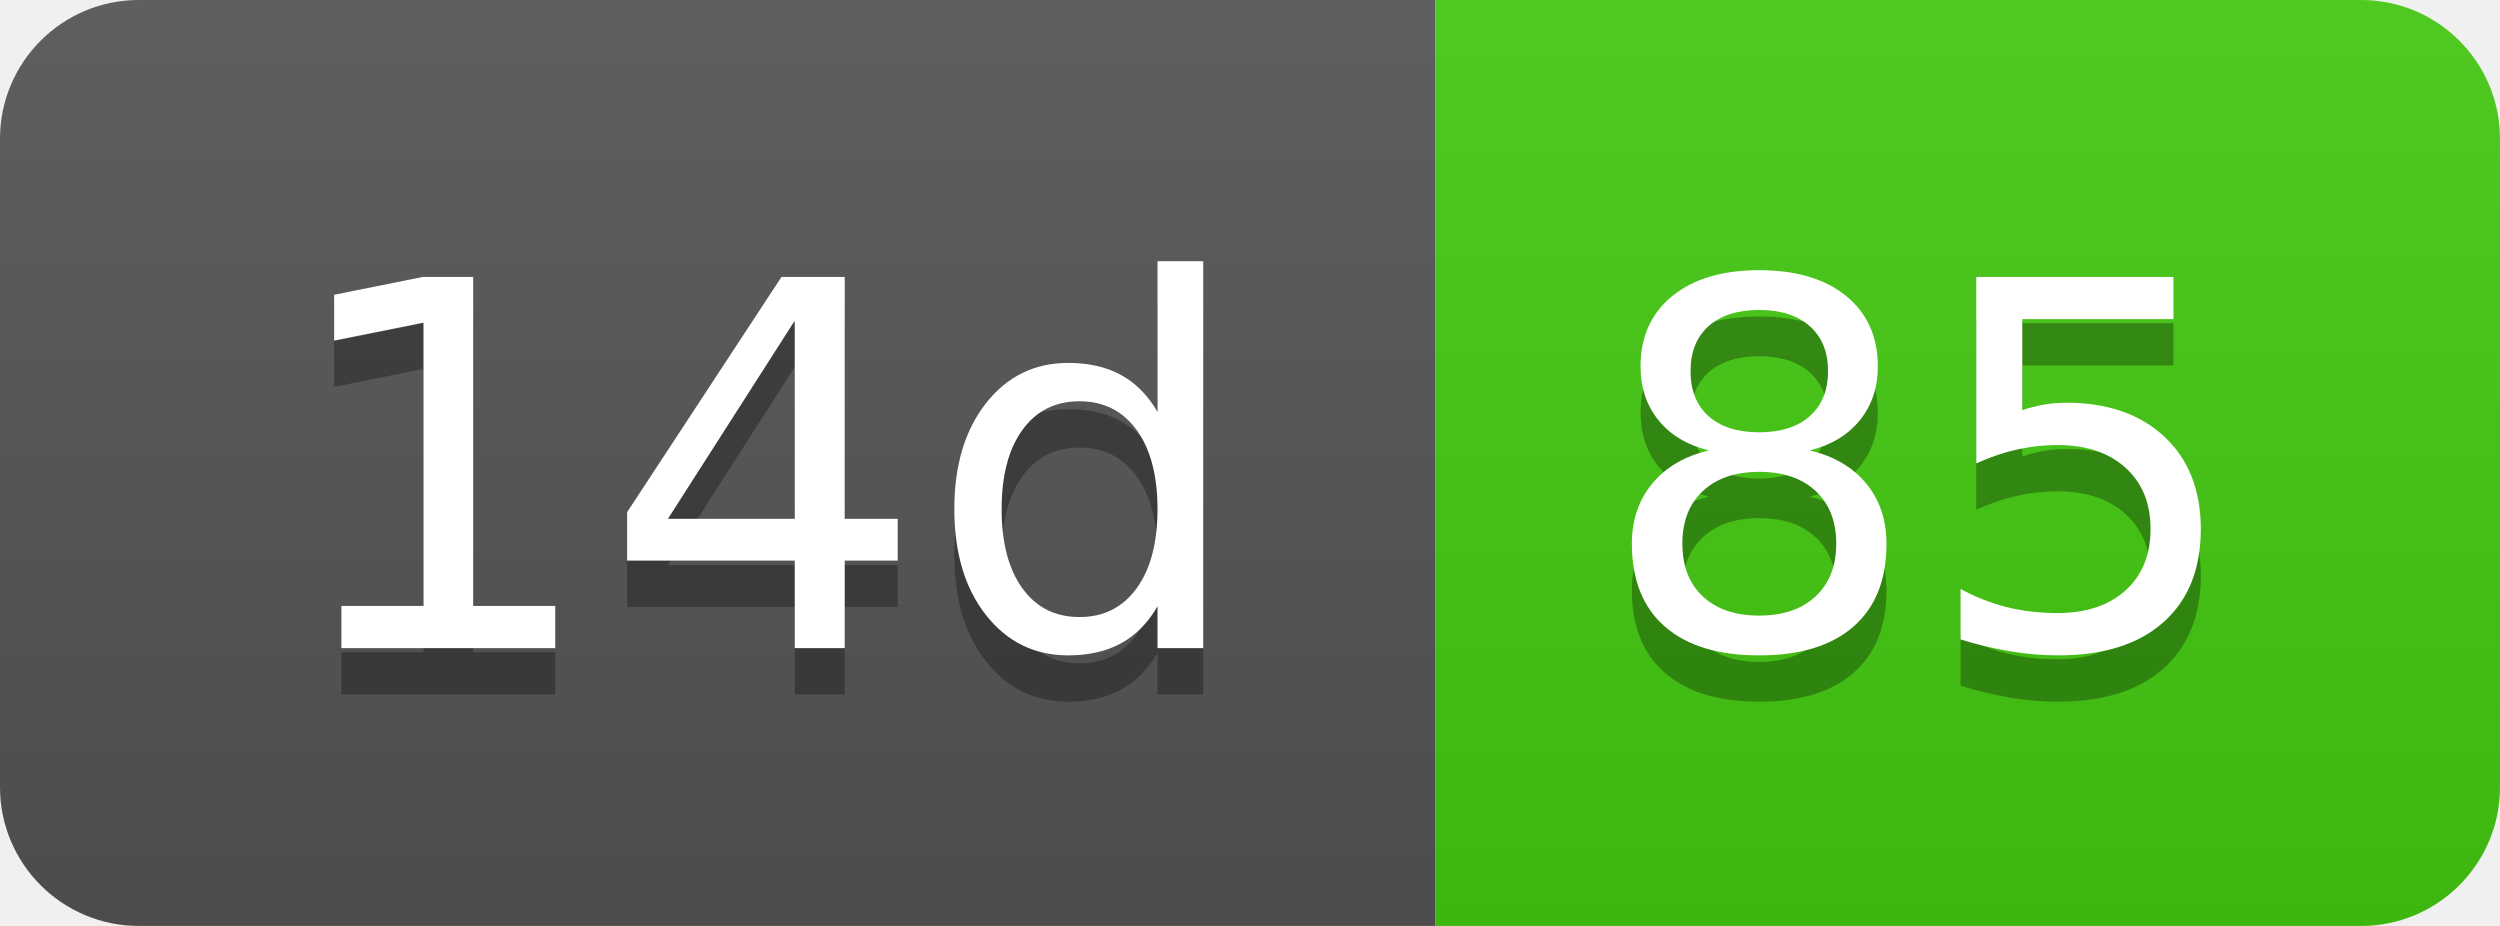
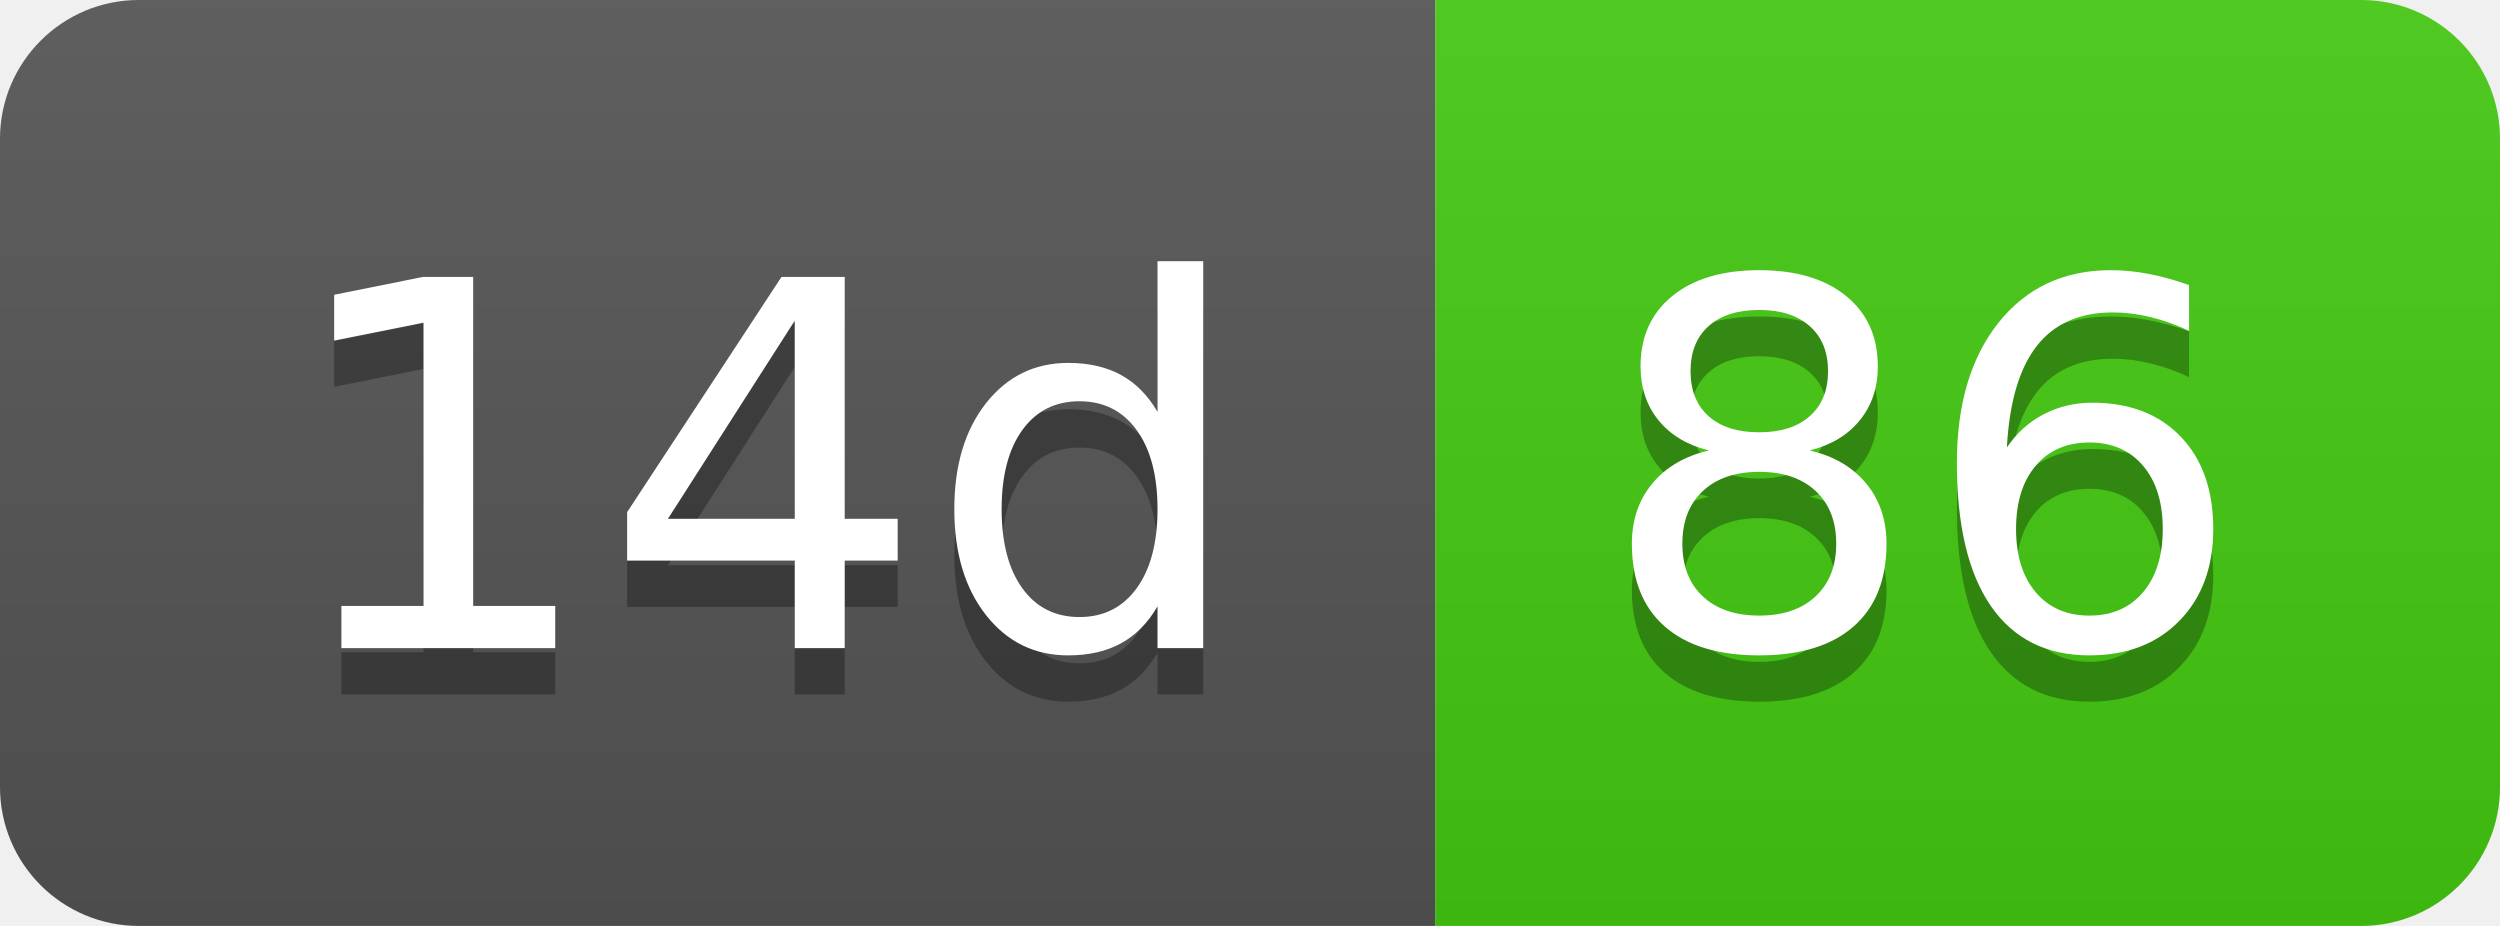
- <svg xmlns="http://www.w3.org/2000/svg" width="54" height="20" role="img" aria-label="14d: 85">
+ <svg xmlns="http://www.w3.org/2000/svg" width="54" height="20" role="img" aria-label="14d: 86">
  <linearGradient id="s" x2="0" y2="100%">
    <stop offset="0" stop-color="#bbb" stop-opacity=".1" />
    <stop offset="1" stop-opacity=".1" />
  </linearGradient>
  <clipPath id="r">
    <rect width="54" height="20" rx="3" fill="#fff" />
  </clipPath>
  <g clip-path="url(#r)">
    <rect width="31" height="20" fill="#555" />
    <rect x="31" width="23" height="20" fill="#4c1" />
    <rect width="54" height="20" fill="url(#s)" />
  </g>
  <g fill="#fff" text-anchor="middle" font-family="Verdana,Geneva,DejaVu Sans,sans-serif" text-rendering="geometricPrecision" font-size="110">
    <text aria-hidden="true" x="165" y="150" fill="#010101" fill-opacity=".3" transform="scale(.1)" textLength="210">14d</text>
    <text x="165" y="140" transform="scale(.1)" fill="#fff" textLength="210">14d</text>
-     <text aria-hidden="true" x="415" y="150" fill="#010101" fill-opacity=".3" transform="scale(.1)" textLength="130">85</text>
-     <text x="415" y="140" transform="scale(.1)" fill="#fff" textLength="130">85</text>
+     <text aria-hidden="true" x="415" y="150" fill="#010101" fill-opacity=".3" transform="scale(.1)" textLength="130">86</text>
+     <text x="415" y="140" transform="scale(.1)" fill="#fff" textLength="130">86</text>
  </g>
</svg>
